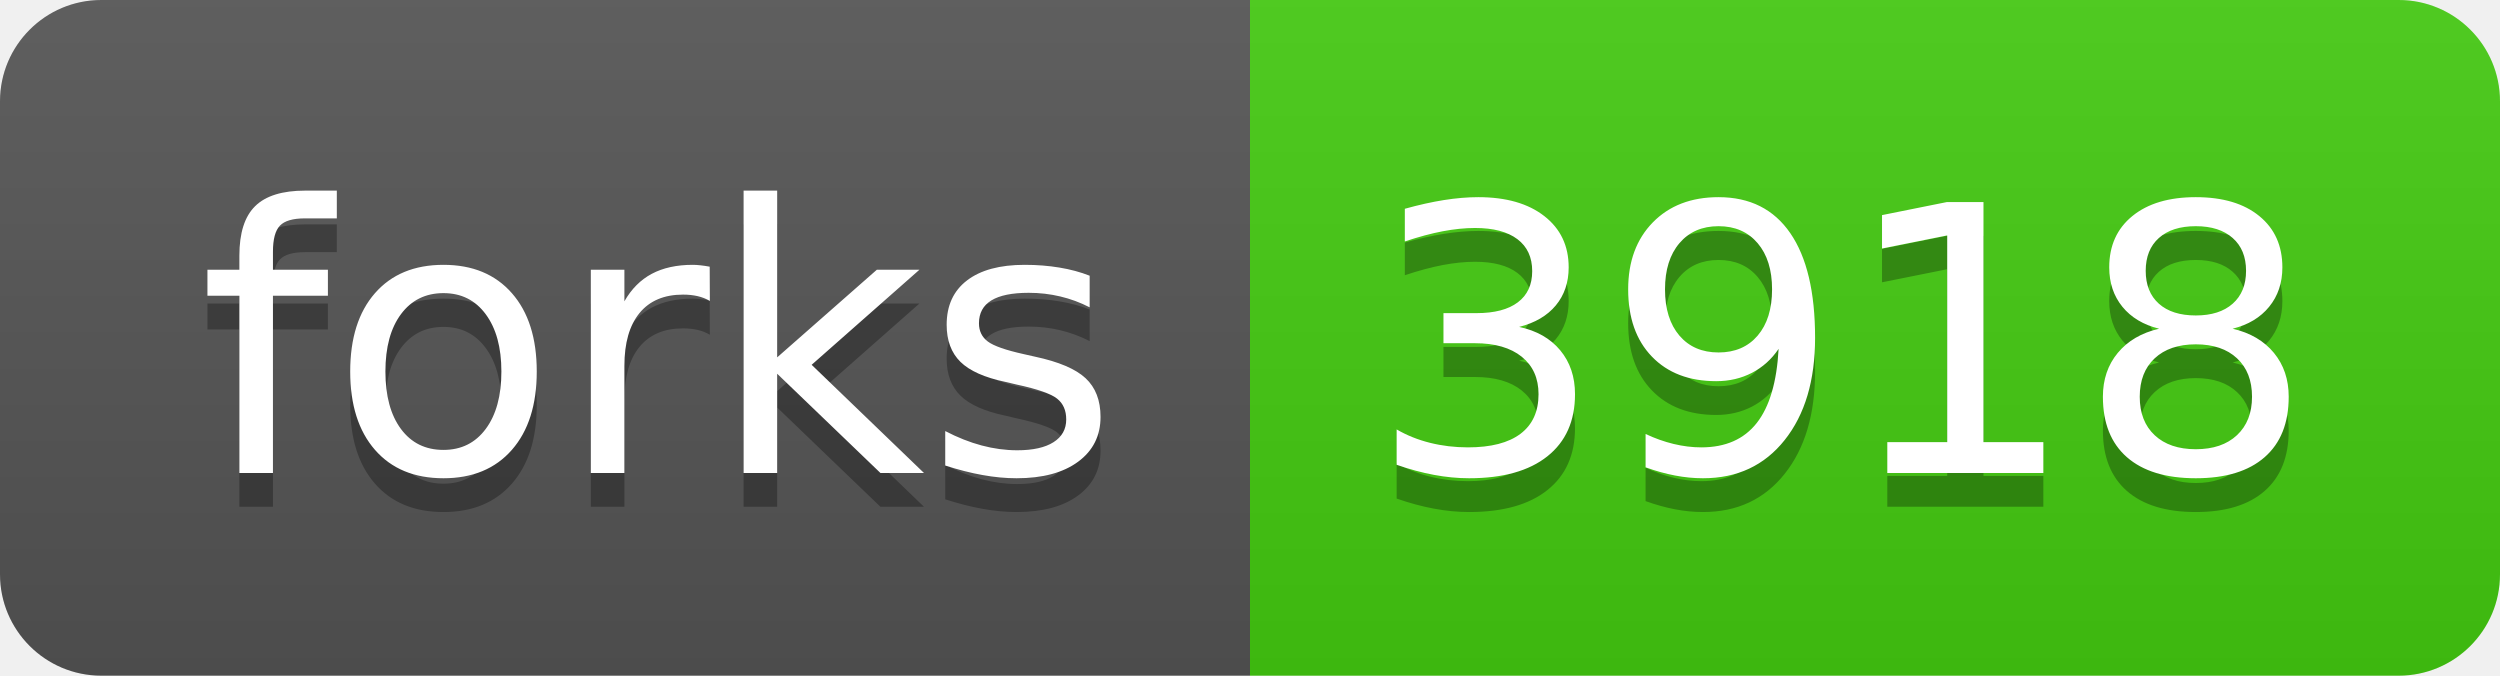
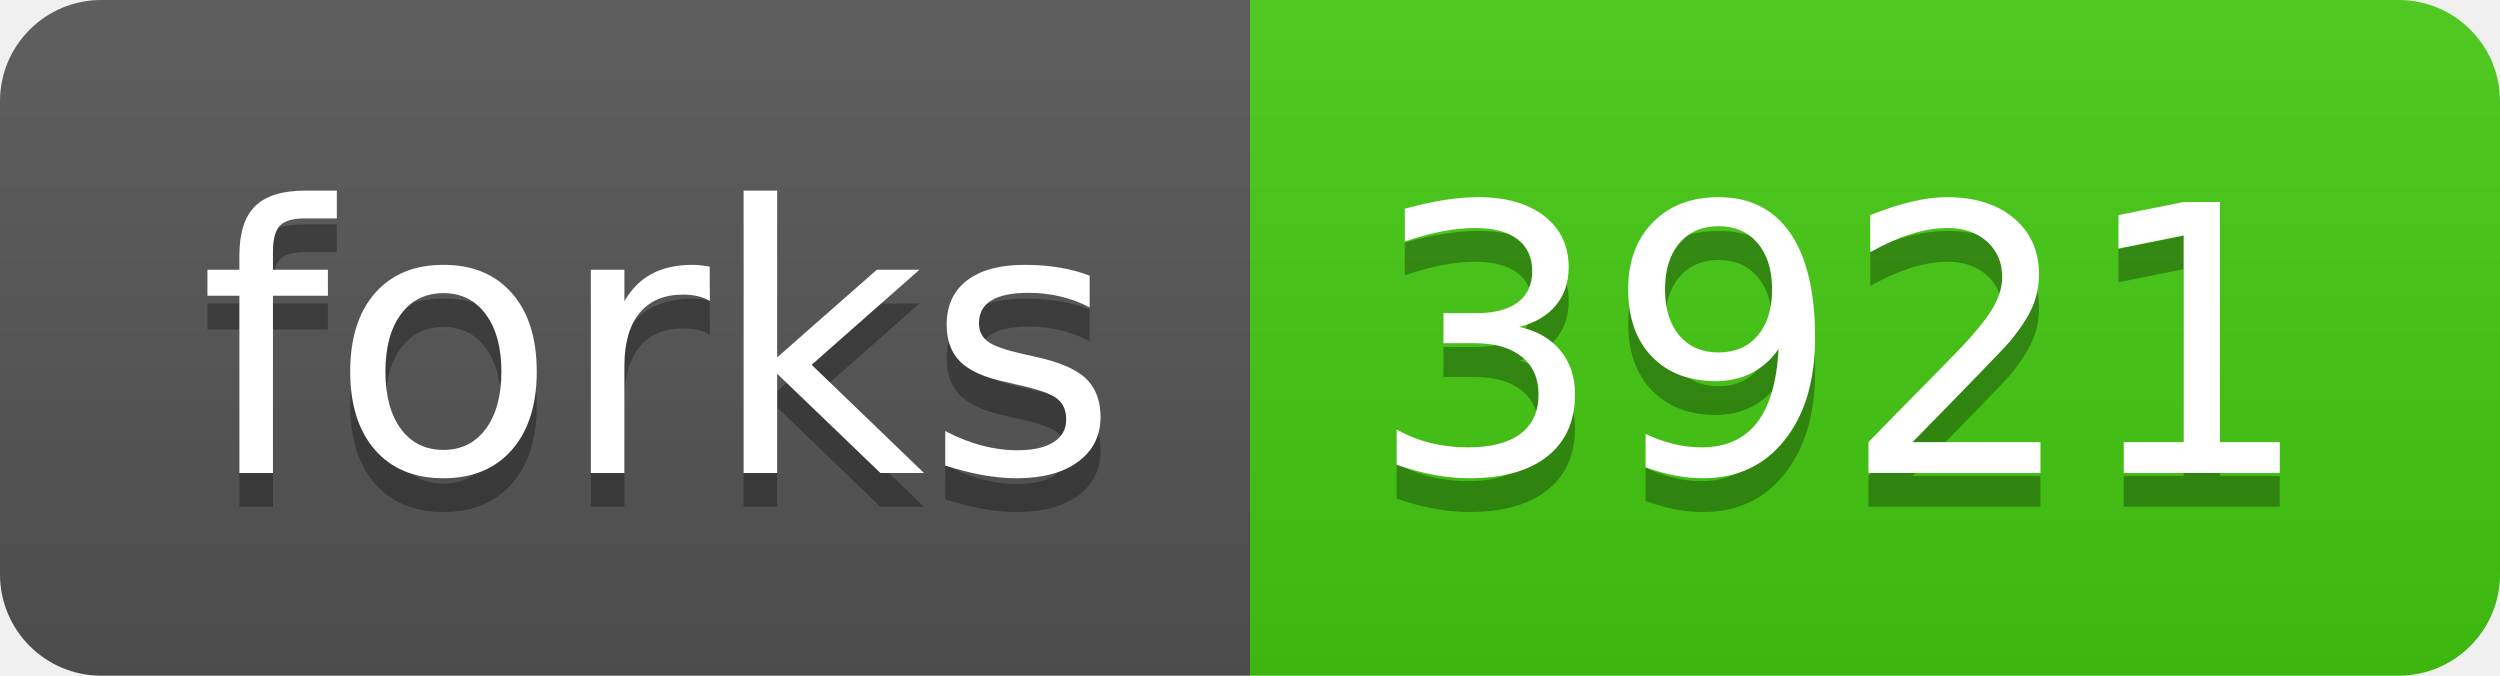
<svg xmlns="http://www.w3.org/2000/svg" width="74" height="20">
  <linearGradient id="s" x2="0" y2="100%">
    <stop offset="0" stop-color="#bbb" stop-opacity=".1" />
    <stop offset="1" stop-opacity=".1" />
  </linearGradient>
  <clipPath id="r">
    <rect width="74" height="20" rx="3" fill="#fff" />
  </clipPath>
  <g clip-path="url(#r)">
    <rect width="37" height="20" fill="#555" />
    <rect x="37" width="37" height="20" fill="#4c1" />
    <rect width="74" height="20" fill="url(#s)" />
  </g>
  <g fill="#fff" text-anchor="middle" font-family="Verdana,Geneva,DejaVu Sans,sans-serif" text-rendering="geometricPrecision" font-size="110">
    <text x="195" y="150" fill="#010101" fill-opacity=".3" transform="scale(.1)" textLength="270">forks</text>
    <text x="195" y="140" transform="scale(.1)" textLength="270">forks</text>
-     <text x="545" y="150" fill="#010101" fill-opacity=".3" transform="scale(.1)" textLength="270">3918</text>
-     <text x="545" y="140" transform="scale(.1)" textLength="270">3918</text>
+     <text x="545" y="150" fill="#010101" fill-opacity=".3" transform="scale(.1)" textLength="270">3921</text>
+     <text x="545" y="140" transform="scale(.1)" textLength="270">3921</text>
  </g>
</svg>
